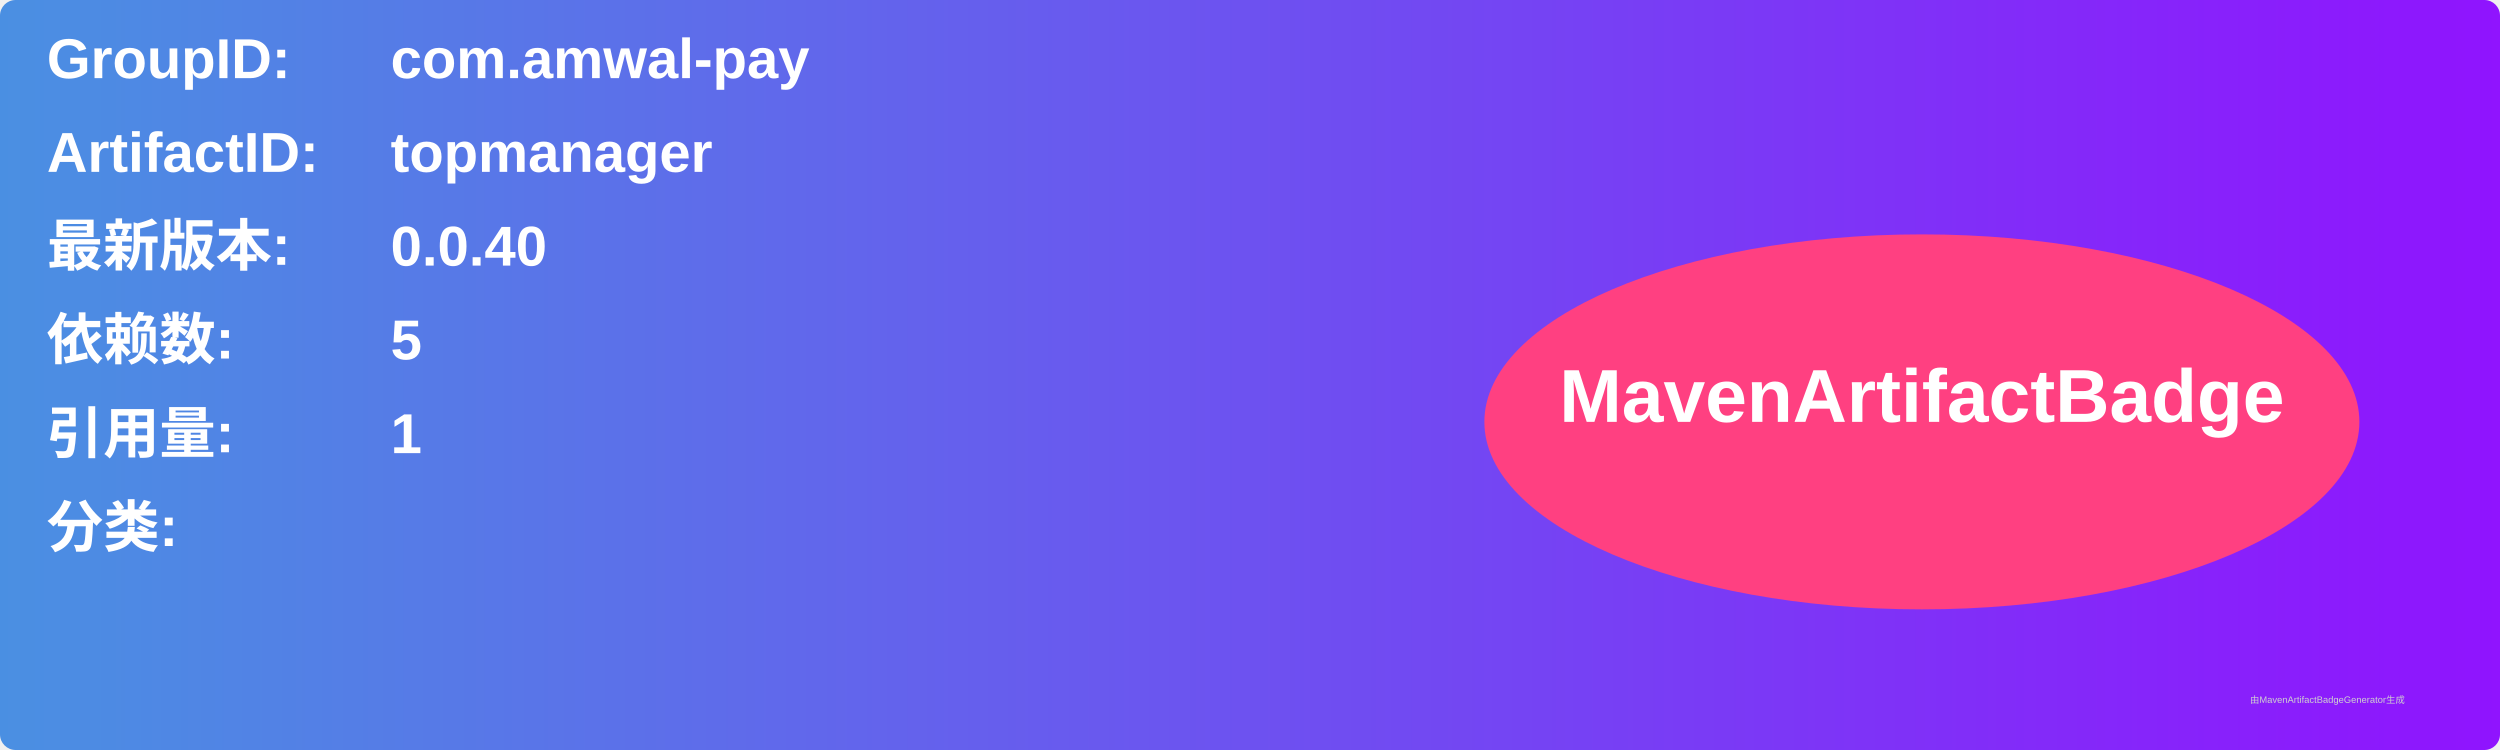
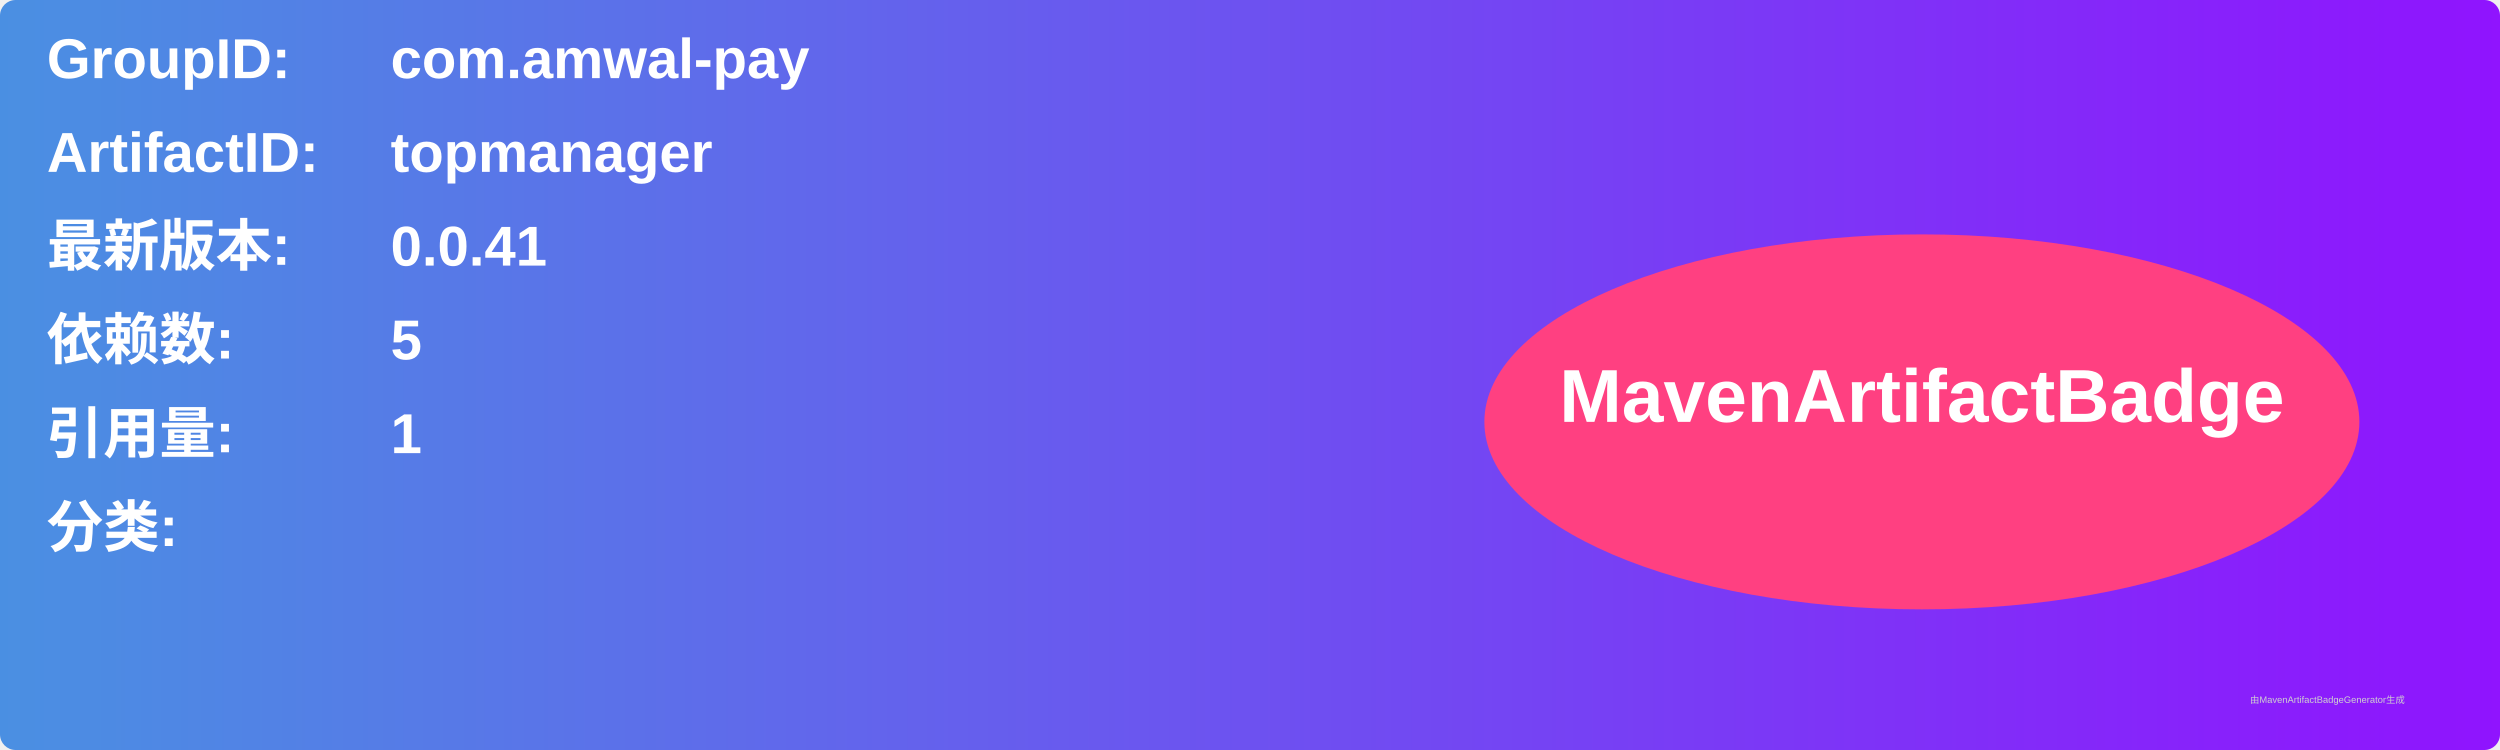
<svg xmlns="http://www.w3.org/2000/svg" width="800" height="240" viewBox="0 0 800 240">
  <linearGradient id="grad" x1="0%" y1="0%" x2="100%" y2="0%">
    <stop offset="0%" stop-color="#4a90e2" />
    <stop offset="100%" stop-color="#9013fe" />
  </linearGradient>
  <rect width="100%" height="100%" rx="5" ry="5" fill="url(#grad)" />
  <g transform="translate(15, 15)">
    <text x="0" y="10" font-family="Arial" font-size="18" fill="white" font-weight="bold" width="260">GroupID:</text>
    <text x="110" y="10" font-family="Arial" font-size="18" fill="white" font-weight="bold" width="460">com.amwal-pay</text>
    <text x="0" y="40" font-family="Arial" font-size="18" fill="white" font-weight="bold" width="260">ArtifactID:</text>
    <text x="110" y="40" font-family="Arial" font-size="18" fill="white" font-weight="bold" width="460">topmanager</text>
    <text x="0" y="70" font-family="Arial" font-size="18" fill="white" font-weight="bold">最新版本:</text>
    <text x="110" y="70" font-family="Arial" font-size="18" fill="white" font-weight="bold">
-       <tspan font-weight="bold">0.0.40</tspan>
+       <tspan font-weight="bold">0.0.41</tspan>
    </text>
    <text x="0" y="100" font-family="Arial" font-size="18" fill="white" font-weight="bold">依赖数: </text>
    <text x="110" y="100" font-family="Arial" font-size="18" fill="white">
      <tspan font-weight="bold">5</tspan>
    </text>
    <text x="0" y="130" font-family="Arial" font-size="18" fill="white" font-weight="bold">引用量: </text>
    <text x="110" y="130" font-family="Arial" font-size="18" fill="white">
      <tspan font-weight="bold">1</tspan>
    </text>
    <text x="0" y="160" font-family="Arial" font-size="18" fill="white" font-weight="bold">分类:</text>
    <text x="10" y="190" font-family="Arial" font-size="10" fill="white">
      <tspan font-weight="bold" />
    </text>
    <ellipse cx="600" cy="120" rx="140" ry="60" fill="#ff4081" />
    <text x="600" y="120" text-anchor="middle" font-family="Arial" font-size="24" fill="white" font-weight="bold">MavenArtifactBadge</text>
  </g>
  <text x="720" y="225" font-family="Arial" font-size="3" fill="#d0d0d0">由MavenArtifactBadgeGenerator生成</text>
</svg>
